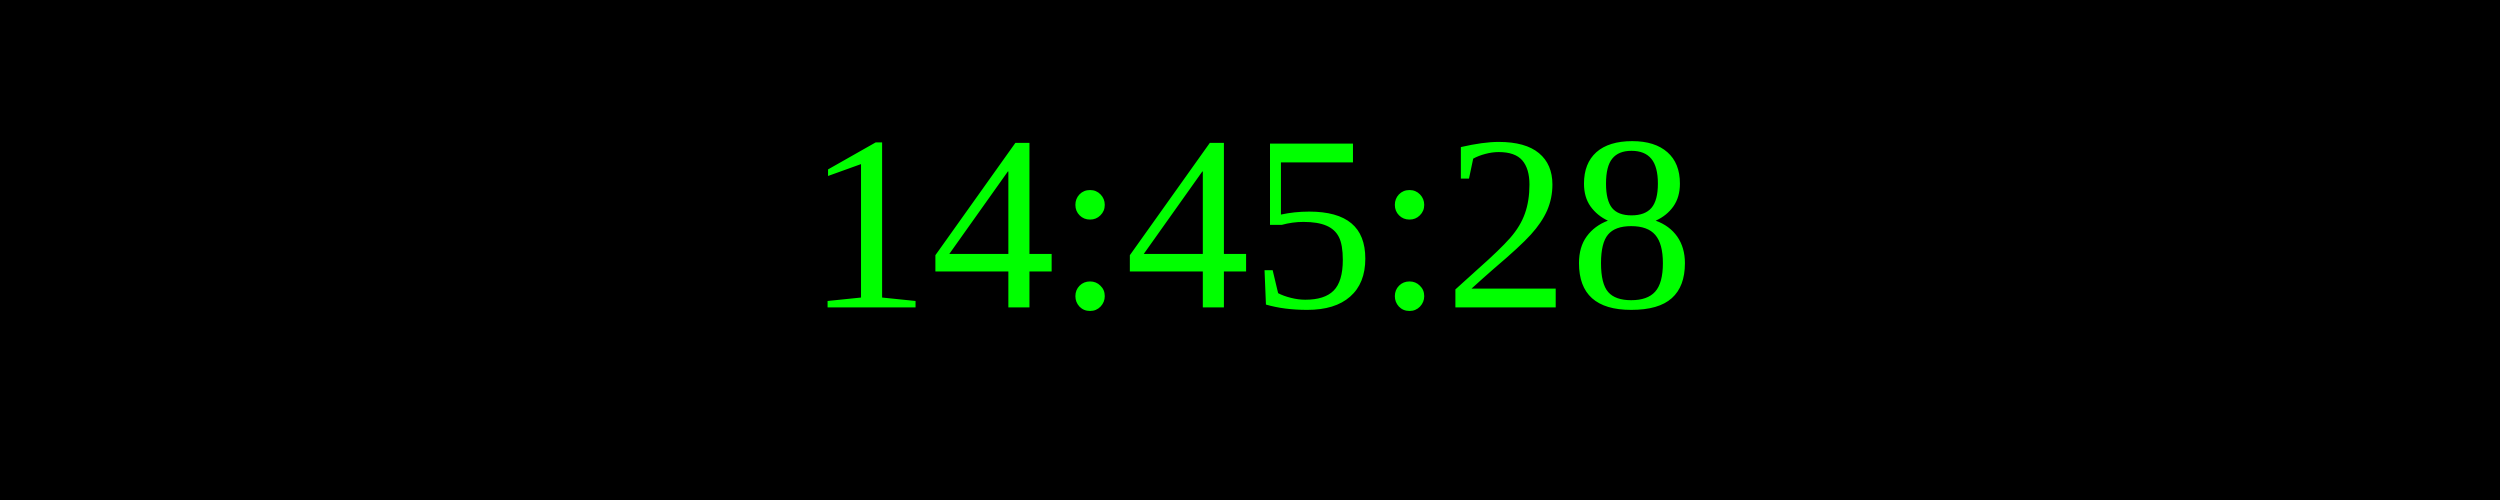
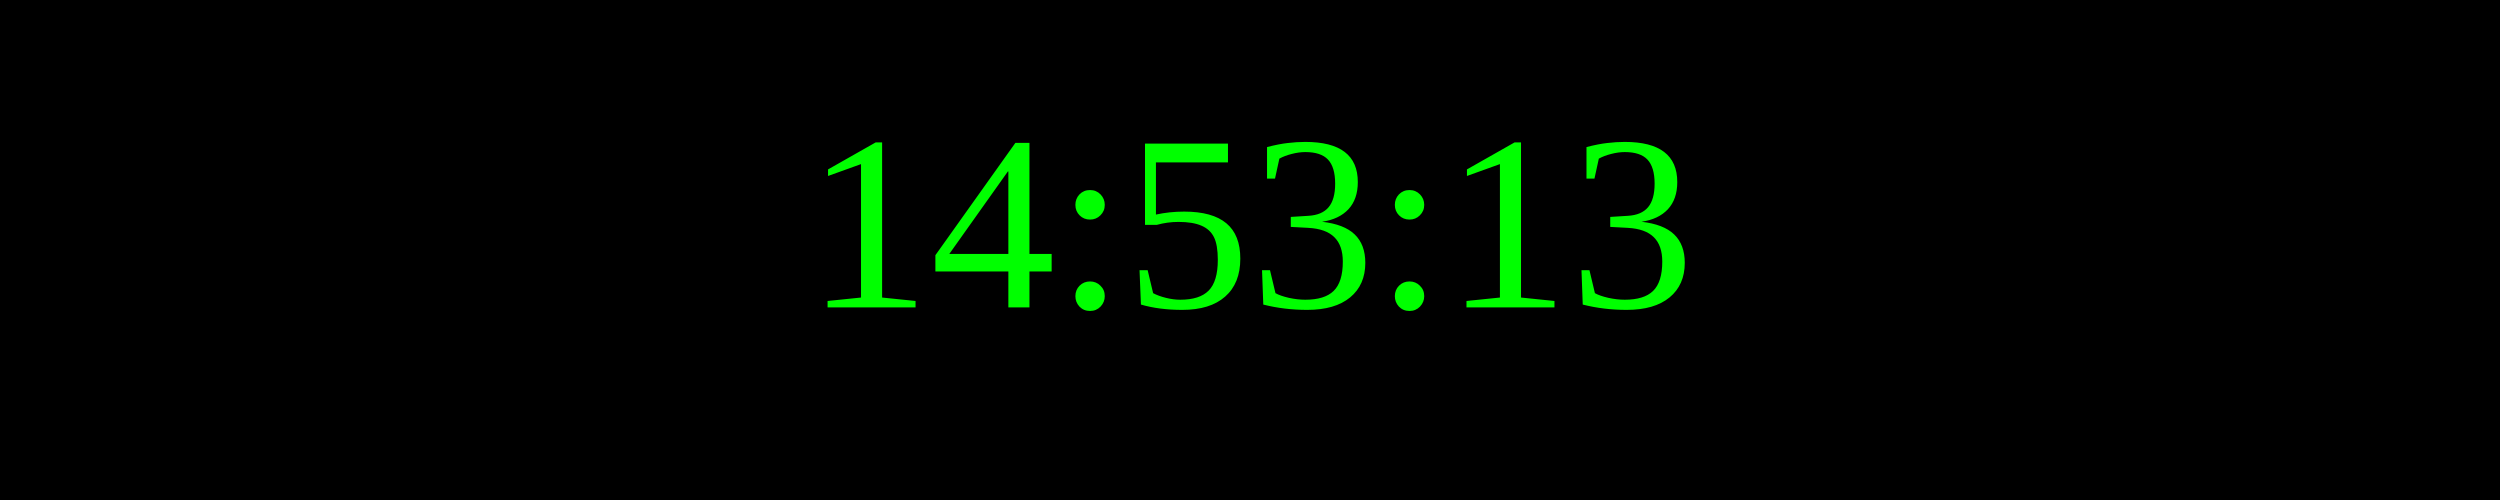
<svg xmlns="http://www.w3.org/2000/svg" width="250" height="50">
  <rect width="100%" height="100%" fill="black" />
  <text x="50%" y="50%" font-size="25" fill="lime" text-anchor="middle" dominant-baseline="middle">
- 14:45:28
+ 14:53:13
</text>
</svg>
